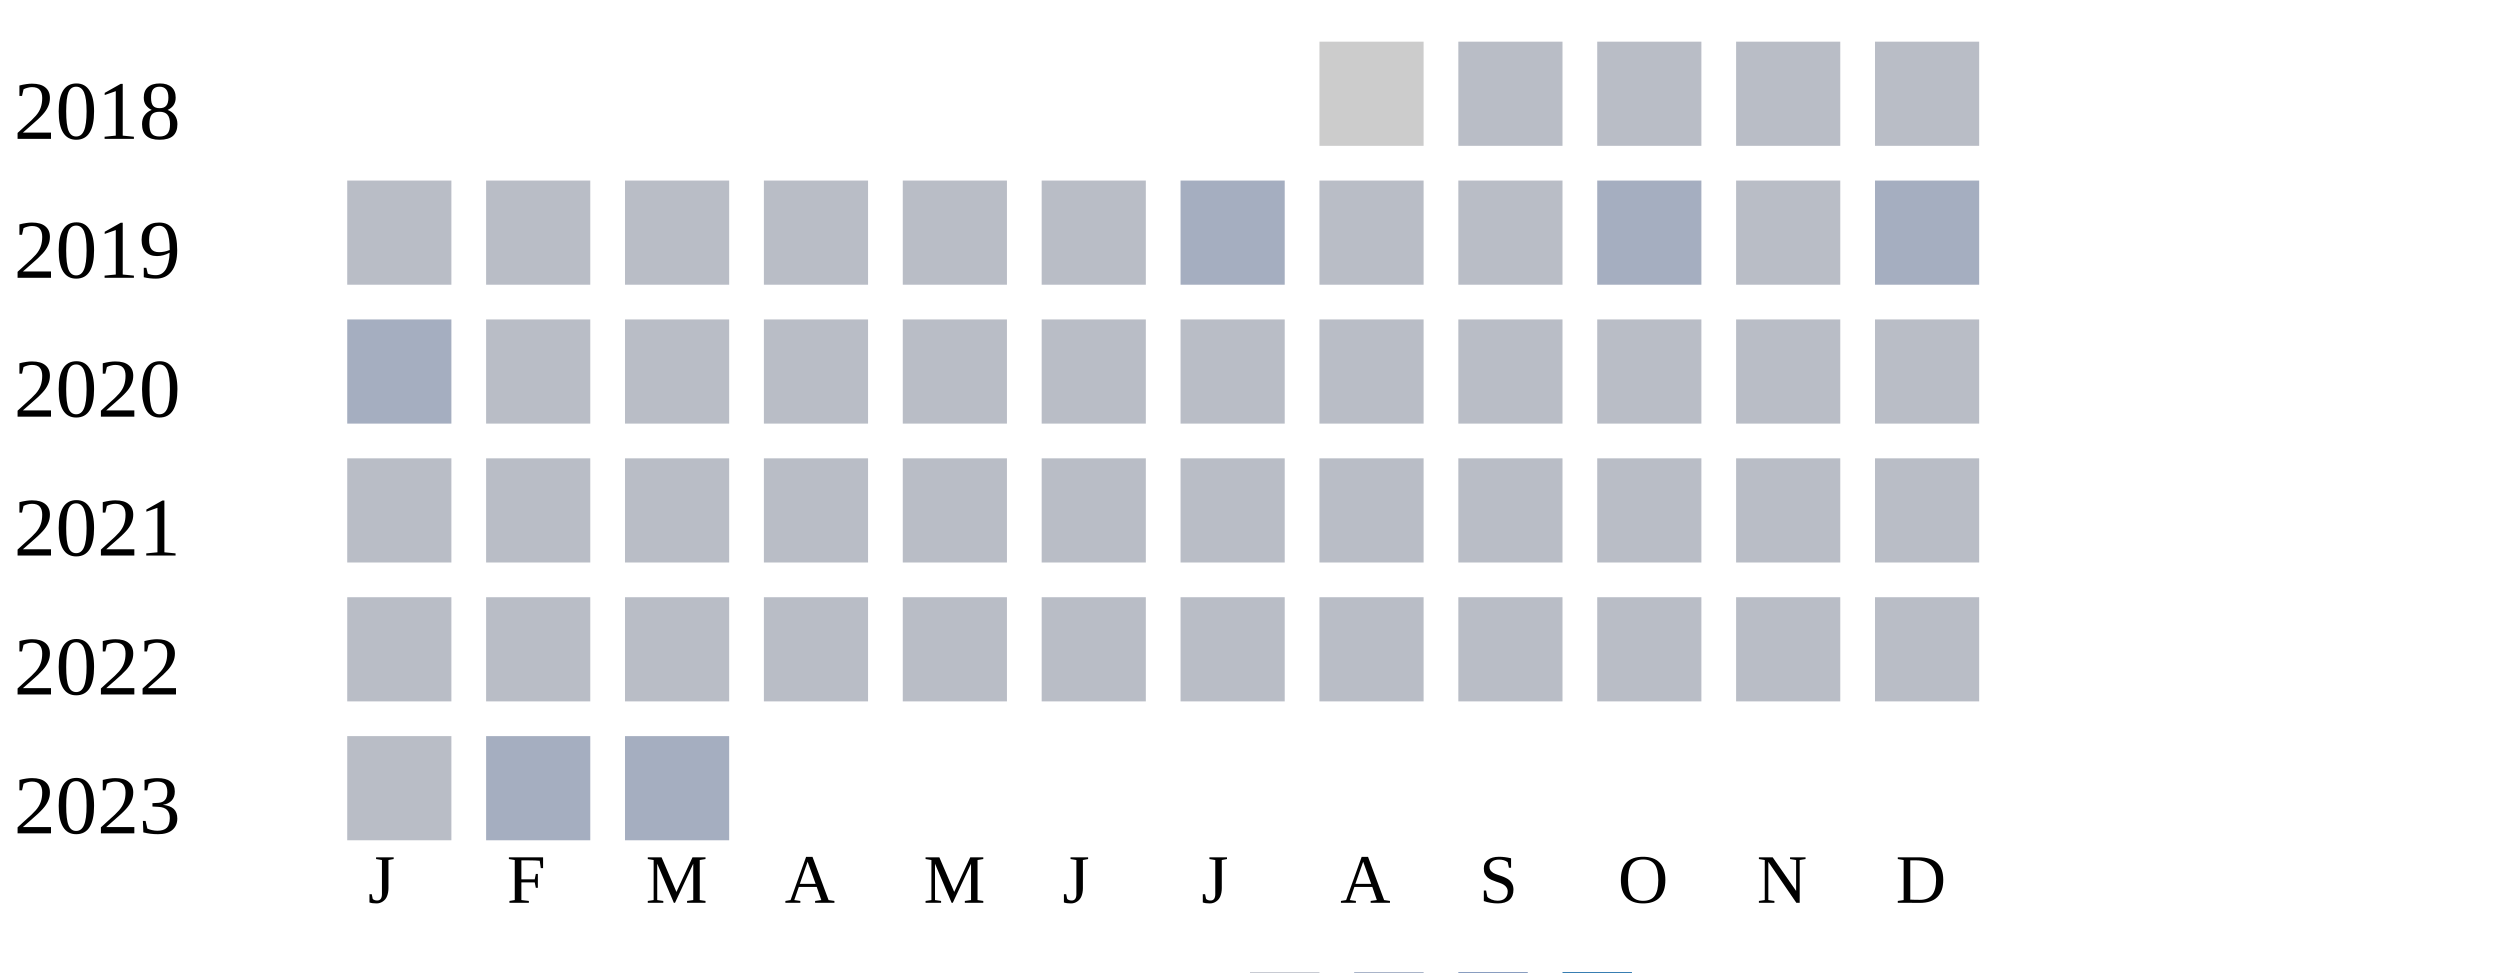
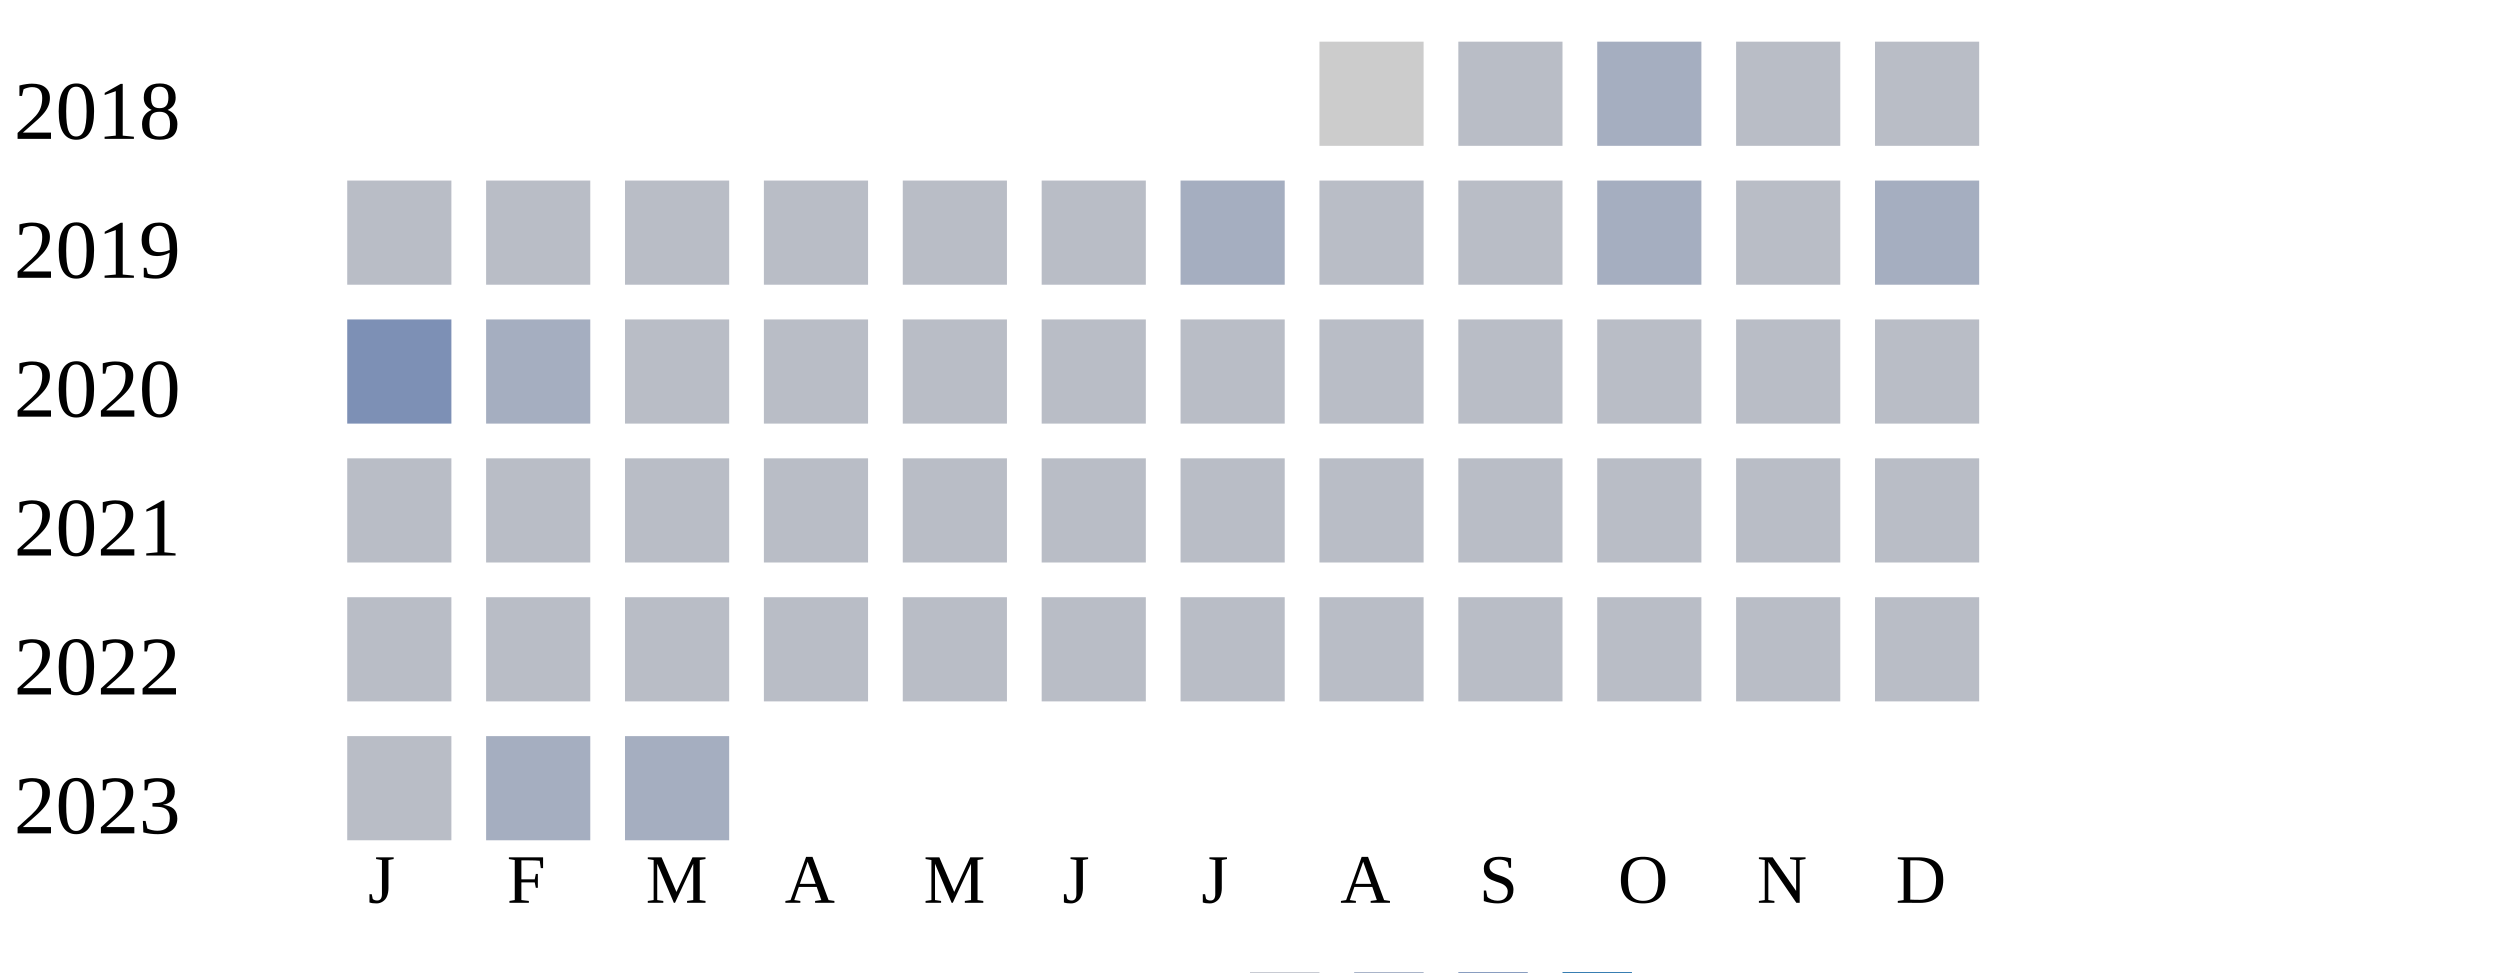
<svg xmlns="http://www.w3.org/2000/svg" width="360" height="140">
  <g transform="translate(0 0)">
    <text x="2" y="20">2018</text>
    <rect x="190" y="6" width="15" height="15" fill="#cccccc" />
    <rect x="210" y="6" width="15" height="15" fill="#b9bdc6" />
-     <rect x="230" y="6" width="15" height="15" fill="#b9bdc6" />
+     <rect x="230" y="6" width="15" height="15" fill="#a5aec0" />
    <rect x="250" y="6" width="15" height="15" fill="#b9bdc6" />
    <rect x="270" y="6" width="15" height="15" fill="#b9bdc6" />
  </g>
  <g transform="translate(0 20)">
    <text x="2" y="20">2019</text>
    <rect x="50" y="6" width="15" height="15" fill="#b9bdc6" />
    <rect x="70" y="6" width="15" height="15" fill="#b9bdc6" />
    <rect x="90" y="6" width="15" height="15" fill="#b9bdc6" />
    <rect x="110" y="6" width="15" height="15" fill="#b9bdc6" />
    <rect x="130" y="6" width="15" height="15" fill="#b9bdc6" />
    <rect x="150" y="6" width="15" height="15" fill="#b9bdc6" />
    <rect x="170" y="6" width="15" height="15" fill="#a5aec0" />
    <rect x="190" y="6" width="15" height="15" fill="#b9bdc6" />
    <rect x="210" y="6" width="15" height="15" fill="#b9bdc6" />
    <rect x="230" y="6" width="15" height="15" fill="#a5aec0" />
    <rect x="250" y="6" width="15" height="15" fill="#b9bdc6" />
    <rect x="270" y="6" width="15" height="15" fill="#a5aec0" />
  </g>
  <g transform="translate(0 40)">
    <text x="2" y="20">2020</text>
-     <rect x="50" y="6" width="15" height="15" fill="#a5aec0" />
-     <rect x="70" y="6" width="15" height="15" fill="#b9bdc6" />
+     <rect x="50" y="6" width="15" height="15" fill="#7d90b5" />
+     <rect x="70" y="6" width="15" height="15" fill="#a5aec0" />
    <rect x="90" y="6" width="15" height="15" fill="#b9bdc6" />
    <rect x="110" y="6" width="15" height="15" fill="#b9bdc6" />
    <rect x="130" y="6" width="15" height="15" fill="#b9bdc6" />
    <rect x="150" y="6" width="15" height="15" fill="#b9bdc6" />
    <rect x="170" y="6" width="15" height="15" fill="#b9bdc6" />
    <rect x="190" y="6" width="15" height="15" fill="#b9bdc6" />
    <rect x="210" y="6" width="15" height="15" fill="#b9bdc6" />
    <rect x="230" y="6" width="15" height="15" fill="#b9bdc6" />
    <rect x="250" y="6" width="15" height="15" fill="#b9bdc6" />
    <rect x="270" y="6" width="15" height="15" fill="#b9bdc6" />
  </g>
  <g transform="translate(0 60)">
    <text x="2" y="20">2021</text>
    <rect x="50" y="6" width="15" height="15" fill="#b9bdc6" />
    <rect x="70" y="6" width="15" height="15" fill="#b9bdc6" />
    <rect x="90" y="6" width="15" height="15" fill="#b9bdc6" />
    <rect x="110" y="6" width="15" height="15" fill="#b9bdc6" />
    <rect x="130" y="6" width="15" height="15" fill="#b9bdc6" />
    <rect x="150" y="6" width="15" height="15" fill="#b9bdc6" />
    <rect x="170" y="6" width="15" height="15" fill="#b9bdc6" />
    <rect x="190" y="6" width="15" height="15" fill="#b9bdc6" />
    <rect x="210" y="6" width="15" height="15" fill="#b9bdc6" />
    <rect x="230" y="6" width="15" height="15" fill="#b9bdc6" />
    <rect x="250" y="6" width="15" height="15" fill="#b9bdc6" />
    <rect x="270" y="6" width="15" height="15" fill="#b9bdc6" />
  </g>
  <g transform="translate(0 80)">
    <text x="2" y="20">2022</text>
    <rect x="50" y="6" width="15" height="15" fill="#b9bdc6" />
    <rect x="70" y="6" width="15" height="15" fill="#b9bdc6" />
    <rect x="90" y="6" width="15" height="15" fill="#b9bdc6" />
    <rect x="110" y="6" width="15" height="15" fill="#b9bdc6" />
    <rect x="130" y="6" width="15" height="15" fill="#b9bdc6" />
    <rect x="150" y="6" width="15" height="15" fill="#b9bdc6" />
    <rect x="170" y="6" width="15" height="15" fill="#b9bdc6" />
    <rect x="190" y="6" width="15" height="15" fill="#b9bdc6" />
    <rect x="210" y="6" width="15" height="15" fill="#b9bdc6" />
    <rect x="230" y="6" width="15" height="15" fill="#b9bdc6" />
    <rect x="250" y="6" width="15" height="15" fill="#b9bdc6" />
    <rect x="270" y="6" width="15" height="15" fill="#b9bdc6" />
  </g>
  <g transform="translate(0 100)">
    <text x="2" y="20">2023</text>
    <rect x="50" y="6" width="15" height="15" fill="#b9bdc6" />
    <rect x="70" y="6" width="15" height="15" fill="#a5aec0" />
    <rect x="90" y="6" width="15" height="15" fill="#a5aec0" />
  </g>
  <text style="font-size: 10px; text-align: center" x="53" y="130">J</text>
  <text style="font-size: 10px; text-align: center" x="73" y="130">F</text>
  <text style="font-size: 10px; text-align: center" x="93" y="130">M</text>
  <text style="font-size: 10px; text-align: center" x="113" y="130">A</text>
  <text style="font-size: 10px; text-align: center" x="133" y="130">M</text>
  <text style="font-size: 10px; text-align: center" x="153" y="130">J</text>
  <text style="font-size: 10px; text-align: center" x="173" y="130">J</text>
  <text style="font-size: 10px; text-align: center" x="193" y="130">A</text>
  <text style="font-size: 10px; text-align: center" x="213" y="130">S</text>
  <text style="font-size: 10px; text-align: center" x="233" y="130">O</text>
  <text style="font-size: 10px; text-align: center" x="253" y="130">N</text>
  <text style="font-size: 10px; text-align: center" x="273" y="130">D</text>
  <text style="font-size: 10px;" x="155" y="149">Less</text>
  <rect fill="#b9bdc6" width="10" height="10" x="180" y="140" />
  <rect fill="#919fba" width="10" height="10" x="195" y="140" />
  <rect fill="#6882ae" width="10" height="10" x="210" y="140" />
  <rect fill="#005a9c" width="10" height="10" x="225" y="140" />
  <text x="240" y="149" style="font-size: 10px;">More</text>
</svg>
